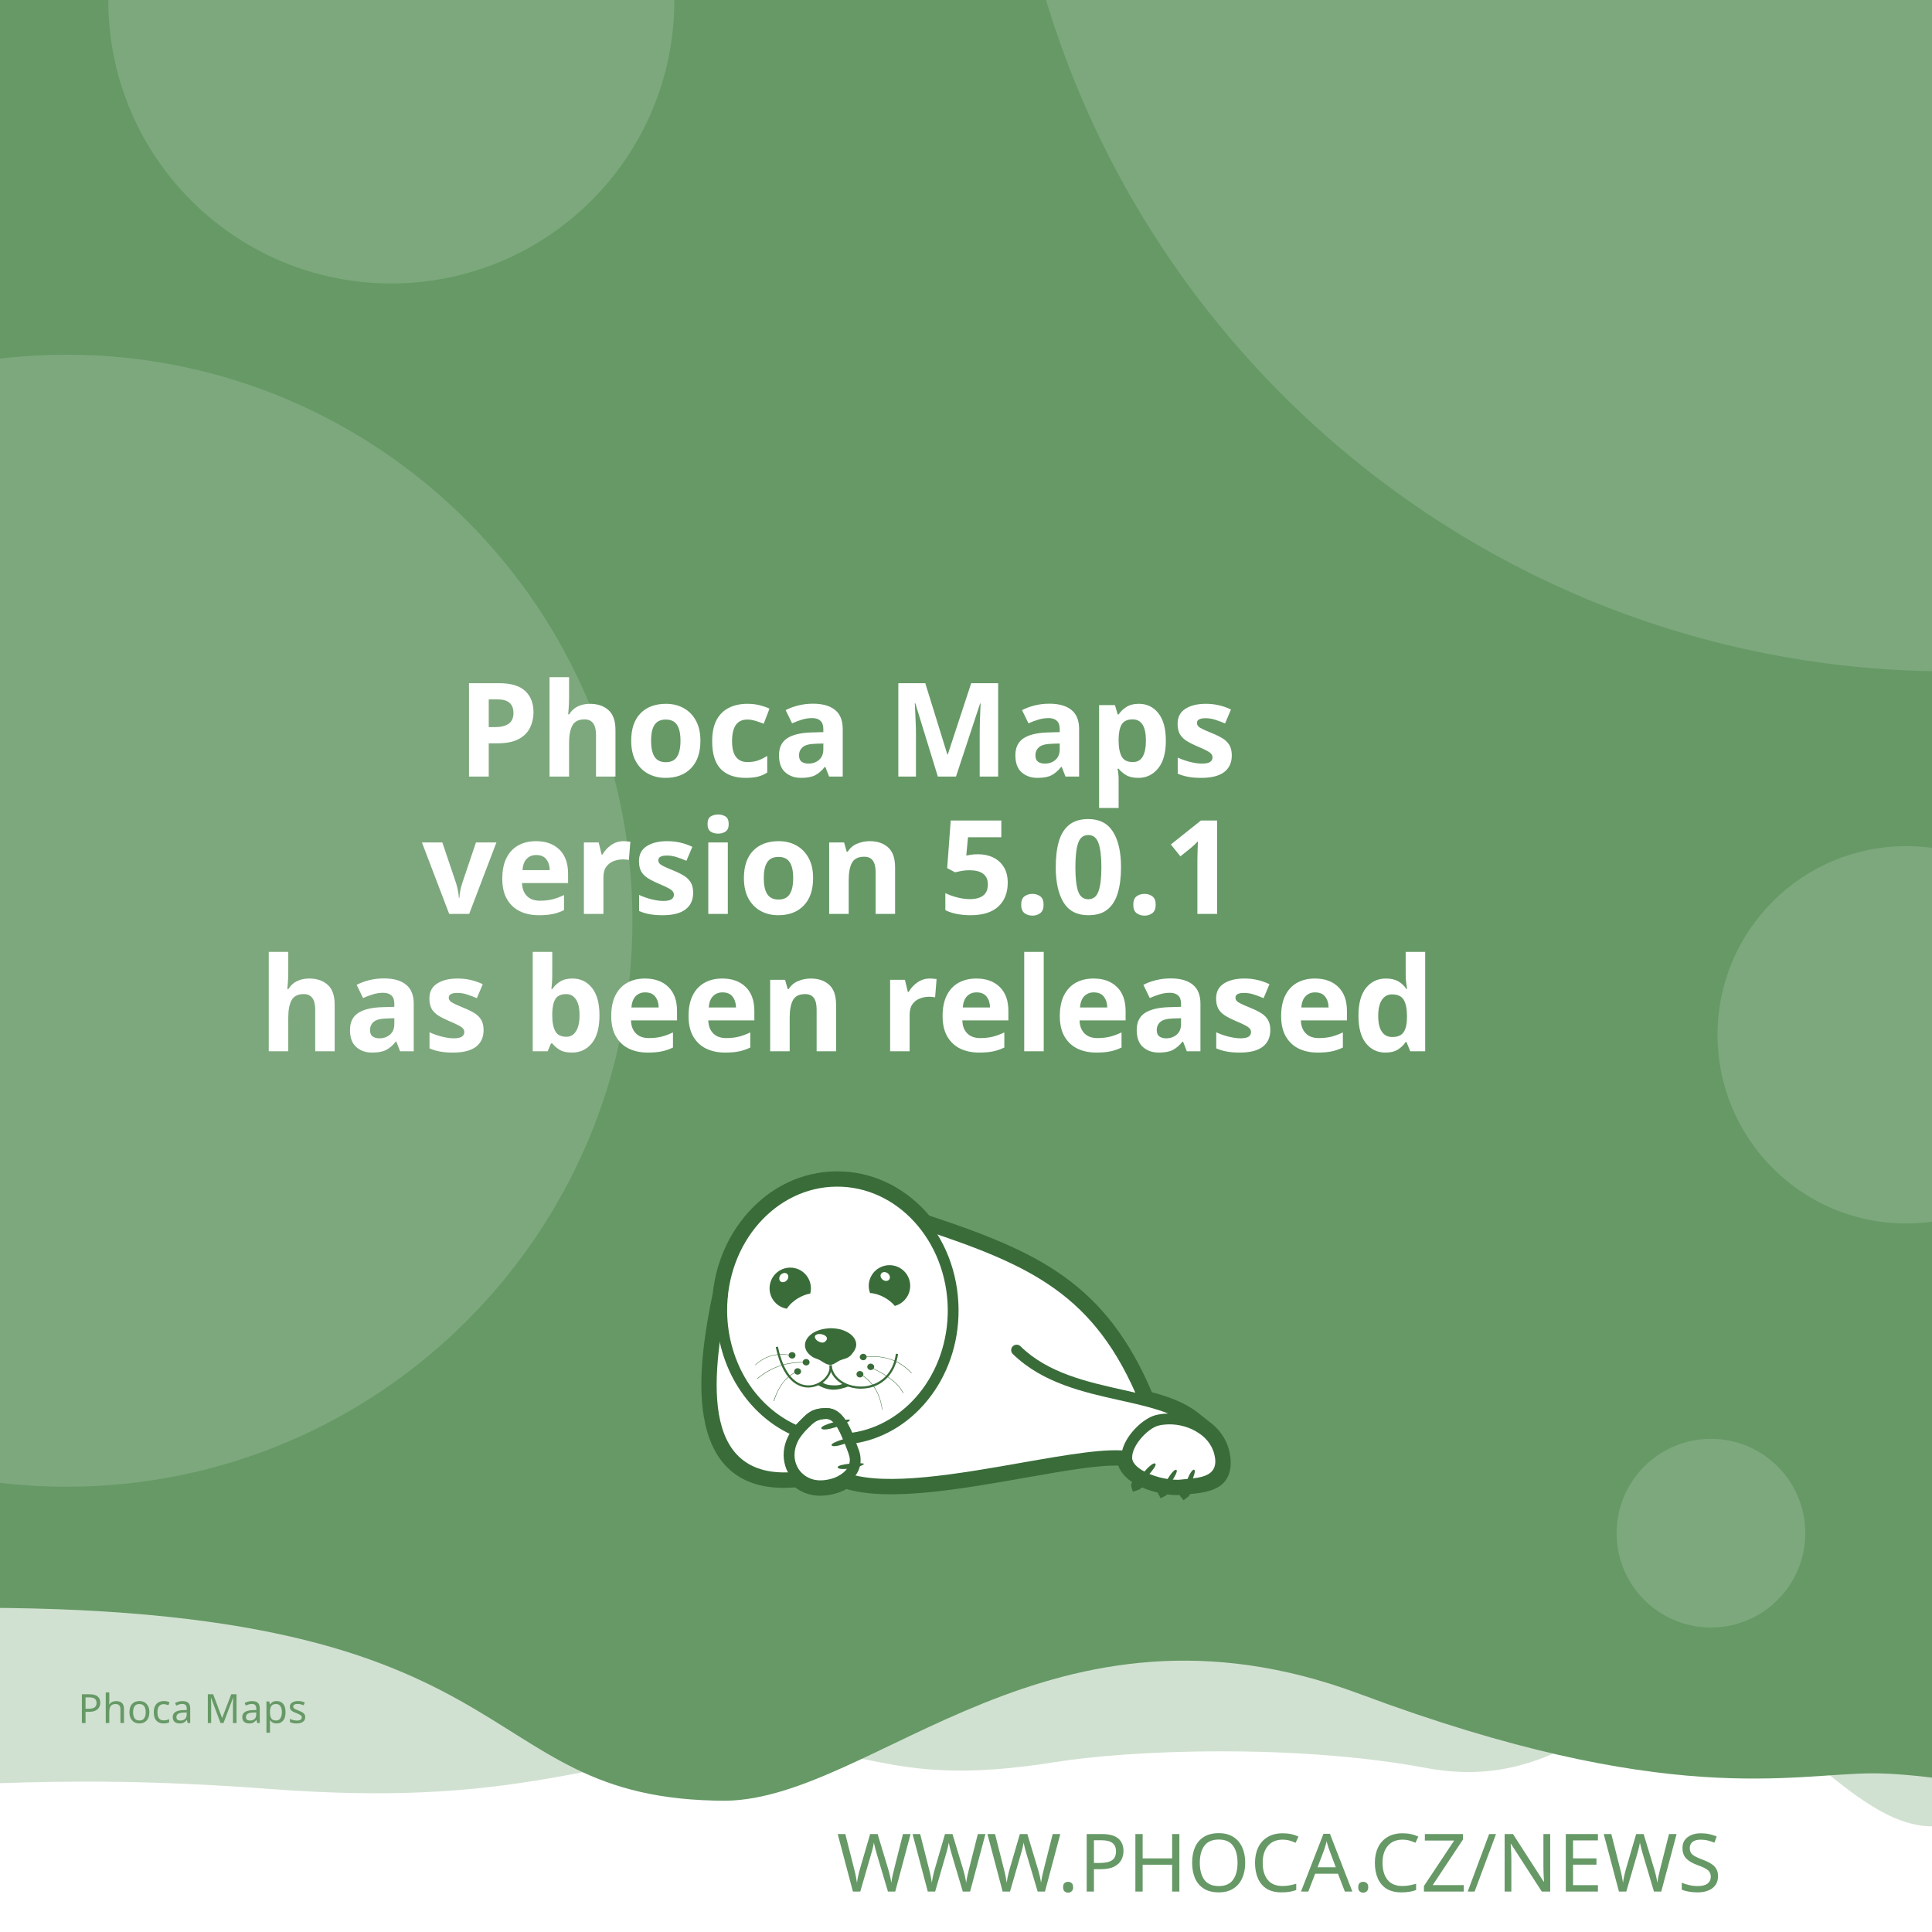
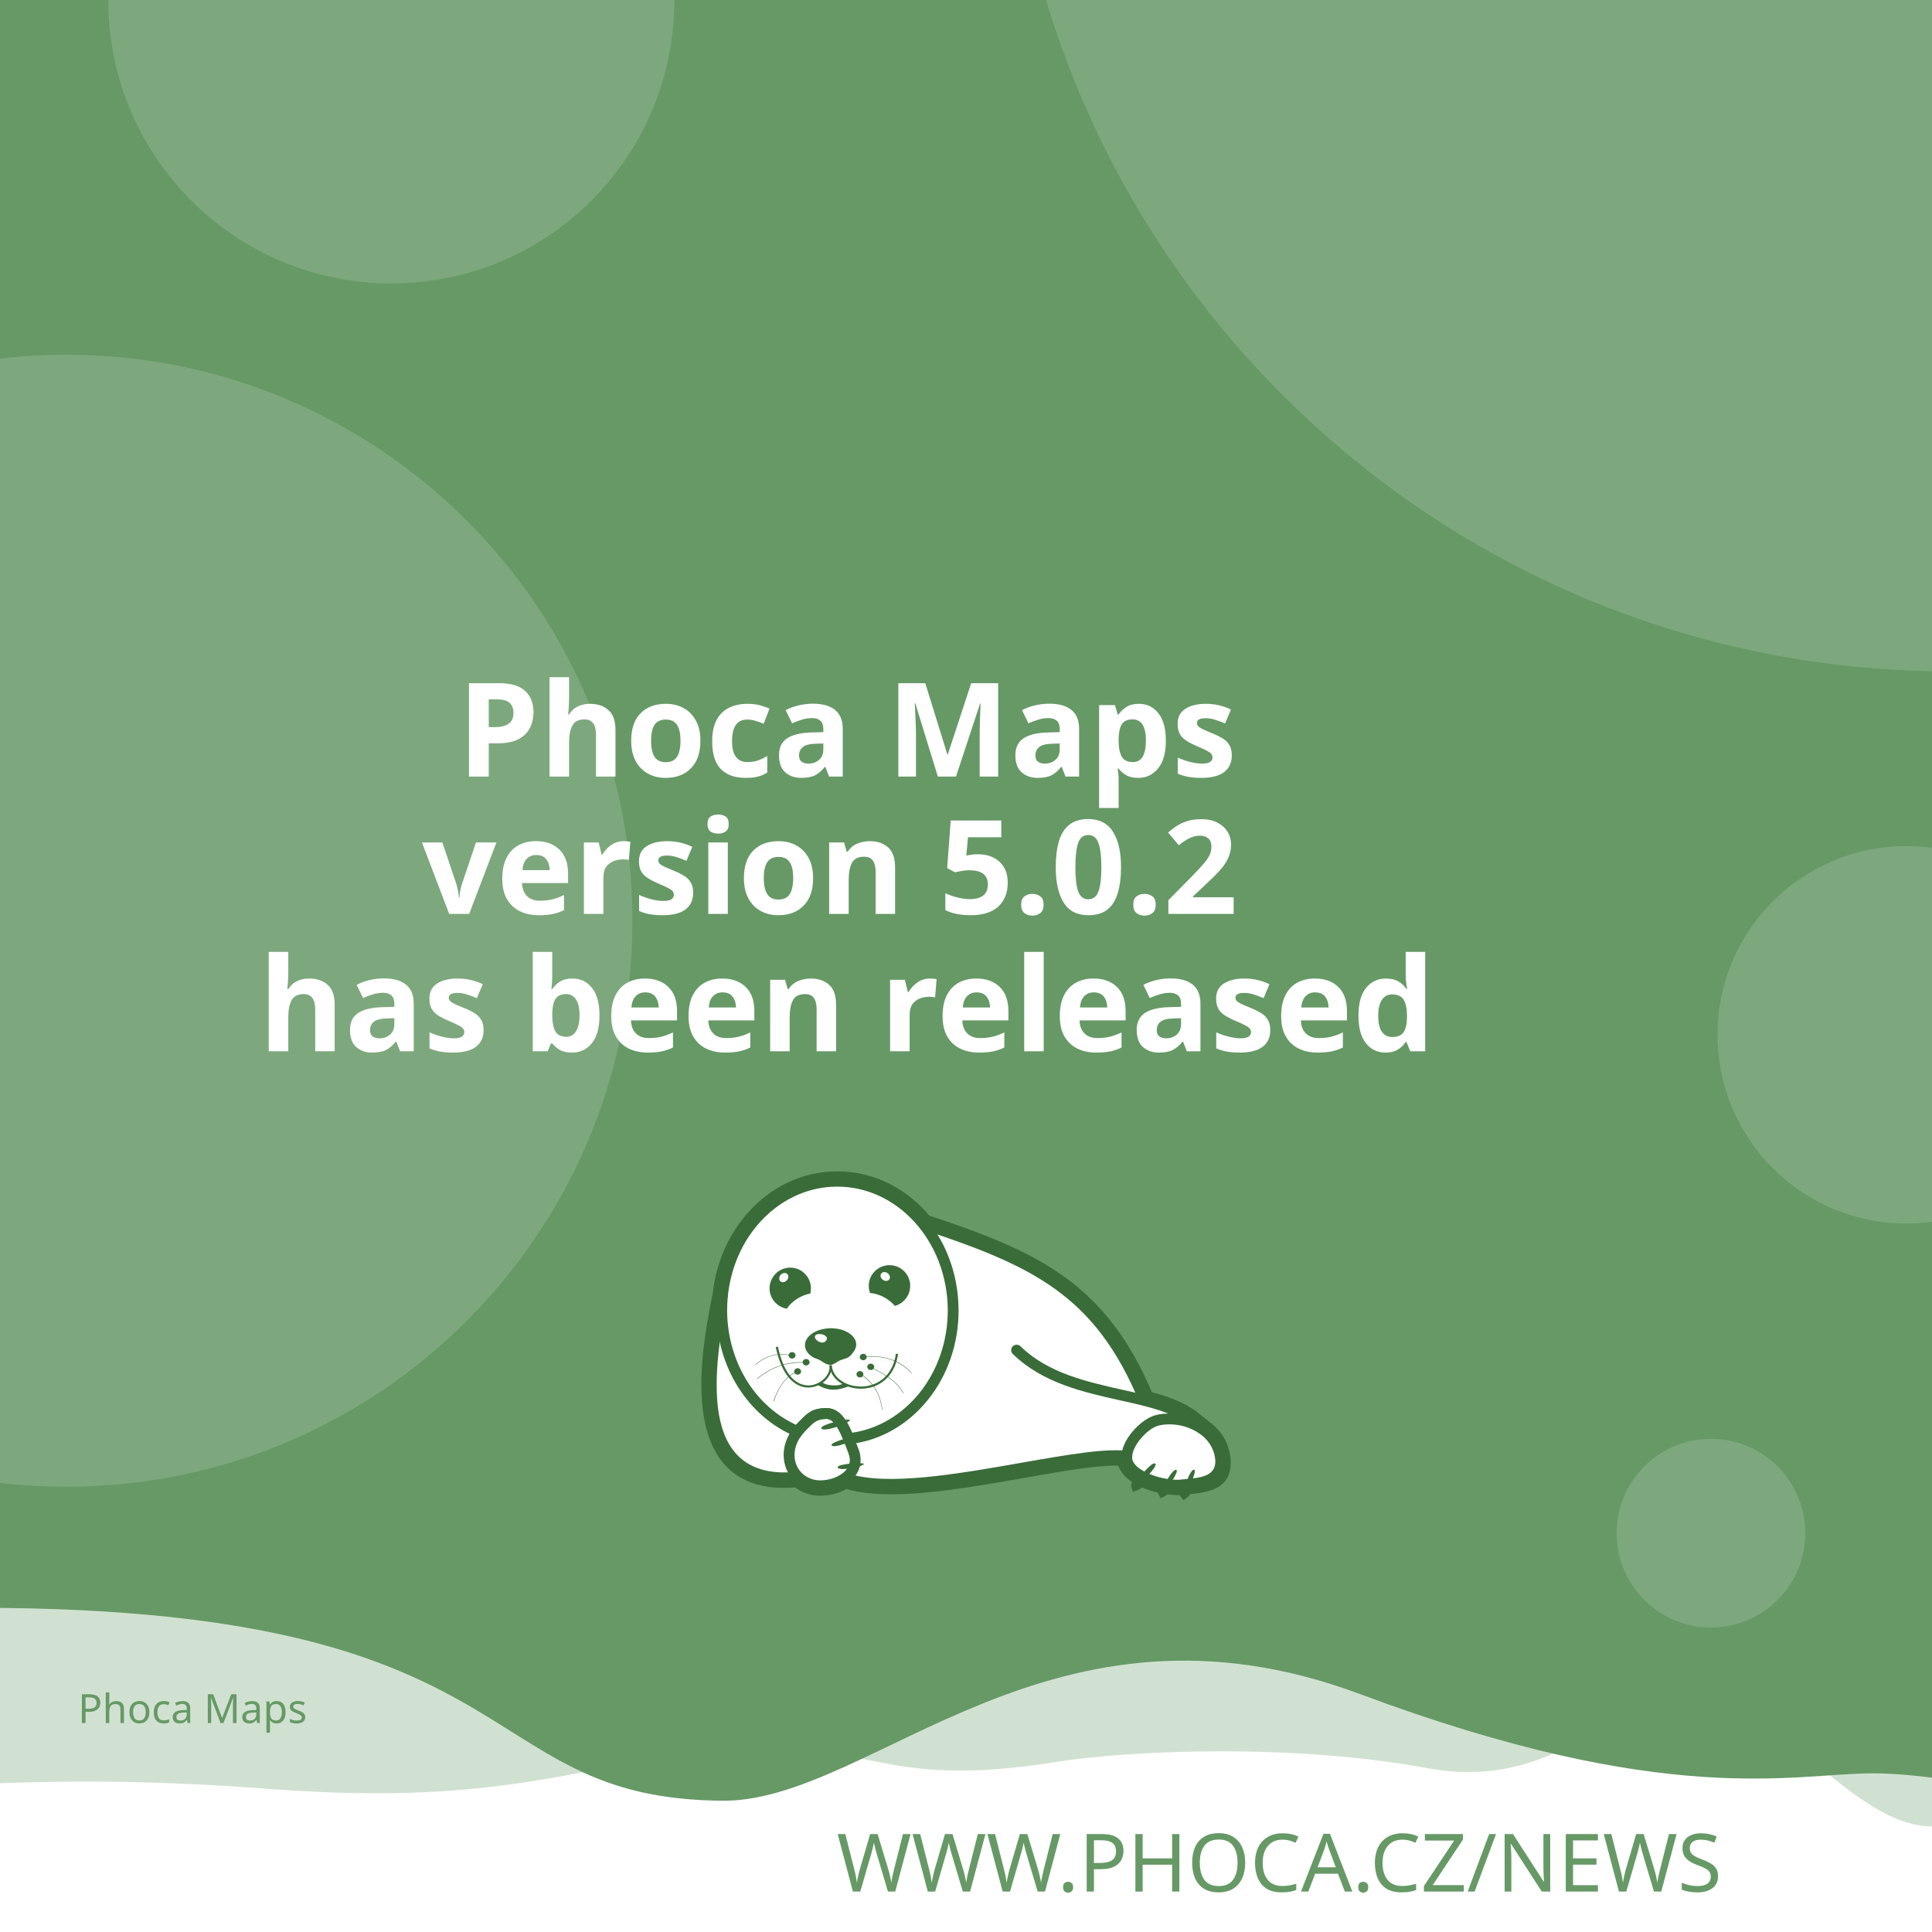
<svg xmlns="http://www.w3.org/2000/svg" width="512" height="512" viewBox="0 0 512 512" version="1.1" id="svg5">
  <defs id="defs2">
    <clipPath id="clip1">
      <path d="M 20,426 H 575 V 841.891 H 20 Z m 0,0" id="path2" />
    </clipPath>
  </defs>
  <g id="layer1">
    <path d="m -288.549,96.962 a 6.384,6.384 0 0 0 -6.384,6.384 v 81.087 a 6.384,6.384 0 0 0 6.384,6.384 h 81.083 a 6.384,6.384 0 0 0 6.384,-6.384 v -81.087 a 6.384,6.384 0 0 0 -6.384,-6.384 z m 16.084,16.188 c 0.591,-0.033 1.134,0.125 1.642,0.482 0.508,0.359 0.842,0.809 1.006,1.355 l 2.415,8.308 46.517,-2.44 c 0.829,-0.043 1.521,0.245 2.074,0.86 0.55,0.606 0.769,1.334 0.636,2.174 l -3.898,24.937 c -0.138,0.736 -0.57,1.497 -1.288,2.273 -0.719,0.787 -1.656,1.211 -2.797,1.272 l -32.861,1.721 3.038,10.253 27.775,-1.455 c 0.726,-0.04 1.351,0.178 1.887,0.648 0.523,0.483 0.803,1.086 0.844,1.812 0.038,0.726 -0.178,1.352 -0.648,1.887 -0.483,0.525 -1.086,0.806 -1.812,0.844 l -2.597,0.137 0.137,2.593 c 0.038,0.729 -0.178,1.356 -0.661,1.879 -0.472,0.535 -1.071,0.819 -1.8,0.856 -0.726,0.038 -1.353,-0.178 -1.879,-0.661 -0.535,-0.472 -0.814,-1.073 -0.852,-1.8 l -0.137,-2.593 -15.573,0.81 0.133,2.597 c 0.038,0.729 -0.176,1.356 -0.648,1.879 -0.483,0.535 -1.086,0.818 -1.812,0.856 -0.726,0.04 -1.352,-0.178 -1.887,-0.661 -0.525,-0.472 -0.806,-1.073 -0.844,-1.8 l -0.137,-2.597 -1.608,0.083 c -0.623,0.033 -1.193,-0.112 -1.721,-0.428 -0.515,-0.317 -0.883,-0.632 -1.11,-0.931 l -0.287,-0.507 -13.05,-49.343 -2.805,0.146 c -0.696,0.038 -1.312,-0.181 -1.858,-0.661 -0.545,-0.472 -0.835,-1.069 -0.873,-1.795 -0.038,-0.729 0.186,-1.353 0.682,-1.879 0.493,-0.535 1.083,-0.818 1.779,-0.856 z" style="fill:#ffffff;stroke-width:1;paint-order:stroke fill markers" id="path400" />
    <rect style="opacity:1;fill:#ffffff;stroke-width:5;stroke-linejoin:round;paint-order:stroke fill markers" id="rect723" width="512" height="512" x="0" y="0" />
    <path id="rect4460" style="opacity:0.3;fill:#669966;fill-opacity:1;stroke-width:5;stroke-linejoin:round;paint-order:stroke fill markers" d="M -256,4 H 768 v 480 c 0,0 -42.667,-10 -64,-10 -21.333,0 -42.408,10 -64,10 -21.592,0 -42.667,-10 -64,-10 -21.333,0 -42.408,10 -64,10 -21.592,0 -41.887,-34.701 -63.221,-34.701 -21.333,0 -35.645,25.795 -70.761,19.246 -35.116,-6.549 -78.862,-4.741 -98.515,-1.547 -47.289,7.533 -49.247,-6.724 -87.369,-3.311 -38.122,3.413 -56.921,15.193 -120.307,10.429 -63.387,-4.764 -84.091,0.698 -135.827,-0.116 -21.333,0 -42.408,10 -64,10 -21.592,0 -42.667,-10 -64,-10 -21.333,0 -64,10 -64,10 z" />
    <path id="rect4460-5" style="fill:#669966;fill-opacity:1;stroke-width:5;stroke-linejoin:round;paint-order:stroke fill markers" d="M -316,4.9999998e-7 H 708 V 480 c 0,0 -42.667,-10 -64,-10 -21.333,0 -42.408,10 -64,10 -21.592,0 -62.256,-10.048 -83.59,-10.048 -21.333,0 -54.449,9.448 -136.059,-21.03 -81.61,-30.478 -128.583,27.669 -167.971,28.291 -70.795,-0.042 -47.303,-54.288 -212.561,-50.983 C -185.439,429.534 -38.408,480 -60,480 c -21.592,0 -42.667,-10 -64,-10 -21.333,0 -42.408,10 -64,10 -21.592,0 -42.667,-10 -64,-10 -21.333,0 -64,10 -64,10 z" />
    <text xml:space="preserve" style="font-style:normal;font-weight:normal;font-size:21.333px;line-height:1.25;font-family:sans-serif;fill:#669966;fill-opacity:1;stroke:none" x="484.042" y="501.277" id="text2910-3-7">
      <tspan id="tspan2908-6-5" x="484.042" y="501.277" style="font-style:normal;font-variant:normal;font-weight:300;font-stretch:normal;font-size:21.333px;font-family:Montserrat;-inkscape-font-specification:'Montserrat Light';text-align:end;text-anchor:end;fill:#669966;fill-opacity:1">WWW.PHOCA.CZ/NEWS</tspan>
    </text>
    <text xml:space="preserve" style="font-style:normal;font-variant:normal;font-weight:600;font-stretch:normal;font-size:34.667px;line-height:1.05;font-family:Rubik;-inkscape-font-specification:'Rubik Semi-Bold';fill:#ffffff;fill-opacity:1;stroke:none" x="256" y="133" id="text11252">
      <tspan x="256" y="133" id="tspan403" style="text-align:center;text-anchor:middle" />
      <tspan x="256" y="169.4" style="font-size:34.667px;text-align:center;text-anchor:middle" id="tspan442" />
      <tspan x="256" y="205.8" style="font-size:34.667px;text-align:center;text-anchor:middle" id="tspan444">Phoca Maps</tspan>
-       <tspan x="256" y="242.2" id="tspan1992" style="font-size:34.667px;text-align:center;text-anchor:middle">version 5.0.1
+       <tspan x="256" y="242.2" id="tspan1992" style="font-size:34.667px;text-align:center;text-anchor:middle">version 5.0.2
</tspan>
      <tspan x="256" y="278.6" id="tspan2906" style="font-size:34.667px;text-align:center;text-anchor:middle">has been released</tspan>
      <tspan x="256" y="315" id="tspan1994" style="font-size:34.667px" />
    </text>
    <circle style="opacity:0.15;fill:#ffffff;fill-opacity:1;stroke-width:5;stroke-linejoin:round;paint-order:stroke fill markers" id="path8376" cx="516.67" cy="-72.081" r="250" />
    <circle style="opacity:0.15;fill:#ffffff;fill-opacity:1;stroke-width:5;stroke-linejoin:round;paint-order:stroke fill markers" id="path8376-9" cx="17.604" cy="244" r="150" />
    <circle style="opacity:0.15;fill:#ffffff;fill-opacity:1;stroke-width:5;stroke-linejoin:round;paint-order:stroke fill markers" id="path8376-6" cx="103.704" cy="0.117" r="75" />
    <circle style="opacity:0.15;fill:#ffffff;fill-opacity:1;stroke-width:5;stroke-linejoin:round;paint-order:stroke fill markers" id="path8376-6-2" cx="505.168" cy="274.238" r="50" />
    <circle style="opacity:0.15;fill:#ffffff;fill-opacity:1;stroke-width:5;stroke-linejoin:round;paint-order:stroke fill markers" id="path8376-6-2-1" cx="453.421" cy="406.309" r="25" />
    <text xml:space="preserve" style="font-style:normal;font-weight:normal;font-size:10.667px;line-height:1.25;font-family:sans-serif;fill:#669966;fill-opacity:1;stroke:none" x="57.956" y="456.624" id="text396">
      <tspan id="tspan394" x="57.956" y="456.624" style="font-style:normal;font-variant:normal;font-weight:normal;font-stretch:normal;font-size:10.667px;font-family:Rubik;-inkscape-font-specification:Rubik;text-align:center;text-anchor:middle;fill:#669966;fill-opacity:1">Phoca Maps</tspan>
    </text>
    <g id="g760" transform="matrix(0.5260845,0,0,0.5260845,99.42418,10.37304)">
      <path style="fill:#ffffff;fill-opacity:1;fill-rule:evenodd;stroke:none" d="m 389.621,683.473 c 9.113,2.391 17.273,5.336 23.457,10.227 l 5.375,4.273 -0.004,0.008 c 4.633,3.242 8.191,7.863 9.594,13.672 0.242,0.977 0.426,2.016 0.547,3.055 1.465,14.07 -9.473,15.141 -19.348,16.055 -0.648,1.137 -1.25,1.992 -1.66,2.266 -0.246,-0.289 -0.254,-1.047 -0.09,-2.051 -0.246,0.031 -0.52,0.062 -0.824,0.098 -0.855,0.059 -1.77,0.121 -2.809,0.121 -1.75,-0.023 -3.684,-0.199 -5.691,-0.523 -0.645,0.738 -1.207,1.266 -1.578,1.438 -0.172,-0.285 -0.098,-0.895 0.145,-1.691 -3.309,-0.637 -6.738,-1.656 -9.793,-3.012 -0.332,-0.148 -0.66,-0.301 -0.984,-0.461 -1.219,1.098 -2.277,1.891 -2.863,2.051 -0.176,-0.504 0.289,-1.621 1.109,-2.973 -4.211,-2.402 -7.395,-5.645 -8.18,-9.641 -10.754,-0.684 -29.09,2.582 -49.293,6.141 -31.996,5.633 -68.574,12.086 -89.609,5.406 -1.258,0.789 -2.625,1.453 -4.07,1.984 -2.688,0.977 -5.617,1.523 -8.609,1.586 -4.73,0.055 -8.941,-1.551 -12.176,-4.27 -29.23,2.742 -40.98,-12.871 -44.496,-33.715 -3.402,-19.863 1.055,-44.504 4.527,-61.535 1.641,-15.129 7.793,-28.699 16.91,-39.043 10.93,-12.461 26.137,-20.215 43.051,-20.336 h 0.062 c 16.914,-0.184 32.242,7.328 43.418,19.543 0.715,0.781 1.414,1.582 2.094,2.406 27.59,9.176 49.688,17.566 67.891,30.629 18.176,13.078 32.348,30.754 43.898,58.293 z m 0,0" id="path177" />
      <g clip-path="url(#clip1)" clip-rule="nonzero" id="g181">
        <path style="fill:none;stroke:#396c39;stroke-width:2.835;stroke-linecap:butt;stroke-linejoin:miter;stroke-miterlimit:22.926;stroke-opacity:1" d="m 245.703,99.901 c 5.747,-1.508 10.893,-3.365 14.792,-6.449 l 3.39,-2.695 -0.002,-0.005 c 2.922,-2.045 5.166,-4.959 6.05,-8.622 0.153,-0.616 0.269,-1.271 0.345,-1.926 0.924,-8.873 -5.974,-9.548 -12.201,-10.124 -0.409,-0.717 -0.788,-1.256 -1.047,-1.429 -0.155,0.182 -0.16,0.66 -0.057,1.293 -0.155,-0.02 -0.328,-0.039 -0.52,-0.062 -0.539,-0.037 -1.116,-0.076 -1.771,-0.076 -1.104,0.015 -2.323,0.126 -3.589,0.33 -0.406,-0.466 -0.761,-0.798 -0.995,-0.907 -0.108,0.18 -0.062,0.564 0.091,1.067 -2.086,0.402 -4.249,1.044 -6.176,1.899 -0.209,0.094 -0.416,0.19 -0.621,0.291 -0.769,-0.692 -1.436,-1.192 -1.806,-1.293 -0.111,0.318 0.182,1.022 0.7,1.875 -2.655,1.515 -4.663,3.56 -5.158,6.08 -6.782,0.431 -18.345,-1.628 -31.085,-3.872 -20.177,-3.552 -43.244,-7.622 -56.51,-3.409 -0.793,-0.498 -1.655,-0.916 -2.567,-1.251 -1.695,-0.616 -3.542,-0.961 -5.429,-1 -2.983,-0.034 -5.639,0.978 -7.678,2.692 -18.433,-1.729 -25.843,8.117 -28.06,21.261 -2.146,12.526 0.665,28.065 2.855,38.805 1.035,9.541 4.914,18.098 10.664,24.621 6.892,7.858 16.482,12.748 27.149,12.824 h 0.039 c 10.666,0.116 20.333,-4.621 27.38,-12.324 0.451,-0.493 0.892,-0.998 1.32,-1.517 17.399,-5.786 31.334,-11.078 42.813,-19.315 11.462,-8.247 20.399,-19.394 27.683,-36.761 z m 0,0" transform="matrix(1.58574,0,0,-1.58574,0,841.8898)" id="path179" />
      </g>
      <path style="fill:#396c39;fill-opacity:1;fill-rule:evenodd;stroke:none" d="m 393.047,717.762 c 1.16,1.098 -7.754,10.625 -9.953,11.234 -0.672,-1.895 7.816,-12.52 9.832,-11.48 0.121,0.062 0.246,0.367 0.121,0.246" id="path183" />
      <path style="fill:#396c39;fill-opacity:1;fill-rule:evenodd;stroke:none" d="m 403.676,720.875 c 1.219,0.855 -5.254,10.379 -7.086,11.234 -0.914,-1.523 5.07,-12.09 6.961,-11.418 0.125,0.062 0.305,0.305 0.125,0.184" id="path185" />
      <path style="fill:#396c39;fill-opacity:1;fill-rule:evenodd;stroke:none" d="m 412.652,720.754 c 1.344,0.609 -3.422,11.172 -5.07,12.273 -1.16,-1.344 2.934,-12.766 4.945,-12.398 0.062,0 0.309,0.246 0.125,0.125" id="path187" />
      <path style="fill:#396c39;fill-opacity:1;fill-rule:evenodd;stroke:none" d="m 224.809,699.621 c -0.43,-1.586 12.211,-4.824 14.41,-4.152 -0.426,1.957 -13.375,6.414 -14.473,4.398 -0.062,-0.121 0,-0.488 0.062,-0.246 z m 0,0" id="path189" />
      <path style="fill:#396c39;fill-opacity:1;fill-rule:evenodd;stroke:none" d="m 229.938,708.172 c -0.367,-1.402 10.746,-4.641 12.703,-4.09 -0.367,1.77 -11.664,6.043 -12.703,4.273 -0.062,-0.062 -0.062,-0.367 0,-0.184" id="path191" />
      <path style="fill:#396c39;fill-opacity:1;fill-rule:evenodd;stroke:none" d="m 233.051,719.285 c -0.121,-1.402 11.359,-2.504 13.191,-1.648 -0.609,1.711 -12.52,3.789 -13.25,1.895 0,-0.121 0.059,-0.43 0.059,-0.246 z m 0,0" id="path193" />
      <path style="fill:#396c39;fill-opacity:1;fill-rule:evenodd;stroke:none" d="m 268.164,622.859 c 2.809,5.008 1.102,11.359 -3.906,14.23 -0.793,0.488 -1.648,0.793 -2.504,1.039 -1.16,-1.469 -2.934,-2.934 -5.008,-4.152 -2.625,-1.469 -5.312,-2.262 -7.449,-2.32 -1.773,-4.703 0.121,-10.141 4.641,-12.703 5.008,-2.809 11.359,-1.102 14.227,3.906 z m -12.457,2.078 c -1.098,-0.793 -1.465,-2.199 -0.793,-3.113 0.672,-0.918 2.137,-0.98 3.234,-0.184 1.164,0.855 1.469,2.258 0.797,3.176 -0.672,0.914 -2.137,0.977 -3.238,0.121" id="path195" />
      <path style="fill:#396c39;fill-opacity:1;fill-rule:evenodd;stroke:none" d="m 209.113,618.832 c 5.738,0 10.383,4.699 10.383,10.441 0,0.914 -0.125,1.77 -0.309,2.625 -1.891,0.305 -4.027,1.098 -6.105,2.32 -2.566,1.527 -4.578,3.48 -5.68,5.312 -4.945,-0.793 -8.73,-5.066 -8.73,-10.258 0,-5.742 4.641,-10.441 10.441,-10.441 z m -4.824,3.602 c 0.977,-0.977 2.441,-1.223 3.234,-0.43 0.855,0.797 0.797,2.262 -0.18,3.238 -0.918,1.039 -2.383,1.223 -3.238,0.488 -0.793,-0.793 -0.734,-2.258 0.184,-3.297" id="path197" />
      <path style="fill:#396c39;fill-opacity:1;fill-rule:evenodd;stroke:none" d="m 229.449,649.363 c 1.77,0 3.48,0.246 5.008,0.613 1.527,0.426 2.93,1.035 4.09,1.77 1.16,0.73 2.137,1.648 2.75,2.625 0.672,0.977 1.035,2.078 1.035,3.238 0,1.098 -0.426,2.32 -1.16,3.359 -0.73,1.035 -1.523,2.195 -2.746,2.992 -1.281,0.793 -3.055,1.035 -4.52,1.707 -1.406,0.734 -3.055,2.137 -4.641,2.137 -1.77,0 -3.664,-1.34 -4.887,-2.137 -1.281,-0.855 -2.871,-1.035 -4.031,-1.832 -1.16,-0.73 -2.137,-1.648 -2.809,-2.625 -0.672,-1.039 -1.035,-2.137 -1.035,-3.297 0,-1.16 0.363,-2.262 1.035,-3.297 0.613,-0.977 1.59,-1.895 2.75,-2.688 1.16,-0.793 2.562,-1.406 4.09,-1.832 1.59,-0.43 3.238,-0.672 5.07,-0.734 z m -3.969,3.176 c 1.707,0.551 2.625,1.711 1.77,2.934 -0.914,1.219 -1.832,1.402 -3.418,0.793 -1.59,-0.613 -2.629,-2.016 -2.262,-2.992 0.305,-0.918 2.199,-1.285 3.91,-0.734 z m 0,0" id="path199" />
      <path style="fill:#396c39;fill-opacity:1;fill-rule:nonzero;stroke:none" d="m 202.883,658.645 c 2.445,11.664 7.023,17.102 11.664,18.871 1.773,0.609 3.543,0.793 5.191,0.551 1.648,-0.246 3.238,-0.918 4.582,-1.773 3.051,-2.012 5.008,-5.25 4.516,-8.18 l 1.102,-0.125 c 0.488,3.301 -1.648,6.965 -5.008,9.223 -1.465,0.914 -3.238,1.648 -5.07,1.895 -1.832,0.305 -3.785,0.121 -5.68,-0.613 -5.004,-1.832 -9.832,-7.512 -12.395,-19.664 l 1.098,-0.18 z m 0,0" id="path201" />
      <path style="fill:#396c39;fill-opacity:1;fill-rule:nonzero;stroke:none" d="m 229.938,667.988 c 0.367,4.094 3.176,7.27 7.023,9.102 2.195,1.035 4.824,1.586 7.449,1.648 2.625,0.059 5.312,-0.488 7.816,-1.648 4.887,-2.262 8.977,-6.961 10.078,-14.902 l 1.098,0.184 c -1.223,8.305 -5.559,13.312 -10.75,15.754 -2.625,1.223 -5.496,1.711 -8.305,1.711 -2.746,-0.059 -5.496,-0.672 -7.875,-1.77 -4.152,-1.953 -7.27,-5.438 -7.637,-9.953 z m 0,0" id="path203" />
      <path style="fill:#396c39;fill-opacity:1;fill-rule:nonzero;stroke:none" d="m 224.93,676.477 c 1.895,1.285 3.359,1.527 5.496,1.648 2.137,0.062 3.113,0.125 5.617,-0.914 l 2.992,1.223 c -2.809,1.16 -6.227,2.016 -8.73,1.891 -2.566,-0.121 -5.375,-1.098 -7.574,-2.562 z m 0,0" id="path205" />
      <path style="fill:#396c39;fill-opacity:1;fill-rule:evenodd;stroke:none" d="m 210.027,661.395 c 0.98,0 1.711,0.734 1.711,1.586 0,0.918 -0.73,1.652 -1.711,1.652 -0.977,0 -1.77,-0.734 -1.77,-1.652 0,-0.852 0.793,-1.586 1.77,-1.586" id="path207" />
      <path style="fill:#396c39;fill-opacity:1;fill-rule:evenodd;stroke:none" d="m 217.113,664.875 c 0.977,0 1.711,0.734 1.711,1.648 0,0.855 -0.734,1.59 -1.711,1.59 -0.977,0 -1.77,-0.734 -1.77,-1.59 0,-0.914 0.793,-1.648 1.77,-1.648" id="path209" />
      <path style="fill:#396c39;fill-opacity:1;fill-rule:evenodd;stroke:none" d="m 212.777,669.516 c 0.977,0 1.77,0.734 1.77,1.648 0,0.855 -0.793,1.59 -1.77,1.59 -0.918,0 -1.711,-0.734 -1.711,-1.59 0,-0.914 0.793,-1.648 1.711,-1.648" id="path211" />
      <path style="fill:#396c39;fill-opacity:1;fill-rule:evenodd;stroke:none" d="m 244.164,670.922 c 0.98,0 1.773,0.73 1.773,1.586 0,0.918 -0.793,1.648 -1.773,1.648 -0.977,0 -1.707,-0.73 -1.707,-1.648 0,-0.855 0.73,-1.586 1.707,-1.586" id="path213" />
      <path style="fill:#396c39;fill-opacity:1;fill-rule:evenodd;stroke:none" d="m 249.602,667.195 c 0.977,0 1.77,0.734 1.77,1.648 0,0.855 -0.793,1.59 -1.77,1.59 -0.918,0 -1.711,-0.734 -1.711,-1.59 0,-0.914 0.793,-1.648 1.711,-1.648" id="path215" />
      <path style="fill:#396c39;fill-opacity:1;fill-rule:evenodd;stroke:none" d="m 245.875,662.25 c 0.918,0 1.711,0.73 1.711,1.648 0,0.855 -0.793,1.586 -1.711,1.586 -0.977,0 -1.77,-0.73 -1.77,-1.586 0,-0.918 0.793,-1.648 1.77,-1.648" id="path217" />
      <path style="fill:#396c39;fill-opacity:1;fill-rule:nonzero;stroke:none" d="m 245.816,663.777 c 5.496,-0.672 10.195,-0.125 14.227,1.281 4.031,1.406 7.391,3.785 10.258,6.902 l -0.18,0.121 c -2.812,-3.055 -6.168,-5.375 -10.141,-6.84 -4.027,-1.406 -8.668,-1.895 -14.105,-1.281 z m 0,0" id="path219" />
      <path style="fill:#396c39;fill-opacity:1;fill-rule:nonzero;stroke:none" d="m 244.473,672.387 c 3.176,1.953 5.68,4.398 7.508,7.391 1.836,3.051 2.996,6.594 3.543,10.684 h -0.184 c -0.547,-4.027 -1.707,-7.57 -3.539,-10.562 -1.832,-2.934 -4.336,-5.434 -7.453,-7.328 z m 0,0" id="path221" />
      <path style="fill:#396c39;fill-opacity:1;fill-rule:nonzero;stroke:none" d="m 249.723,669.027 c 4.641,2.137 8.184,4.273 10.809,6.414 2.688,2.137 4.457,4.336 5.559,6.531 l -0.184,0.125 c -1.102,-2.199 -2.871,-4.398 -5.496,-6.473 -2.625,-2.141 -6.168,-4.277 -10.75,-6.414 z m 0,0" id="path223" />
      <path style="fill:#396c39;fill-opacity:1;fill-rule:nonzero;stroke:none" d="m 191.344,667.867 c 2.625,-2.441 5.555,-4.031 8.609,-4.824 3.176,-0.855 6.535,-0.793 10.074,0 v 0.184 c -3.539,-0.793 -6.898,-0.793 -10.012,0 -3.055,0.793 -5.926,2.383 -8.551,4.762 z m 0,0" id="path225" />
      <path style="fill:#396c39;fill-opacity:1;fill-rule:nonzero;stroke:none" d="m 192.32,674.77 c 3.723,-3.117 7.57,-5.254 11.664,-6.598 4.031,-1.344 8.305,-1.891 12.824,-1.707 v 0.18 c -4.52,-0.121 -8.734,0.43 -12.766,1.711 -4.027,1.344 -7.875,3.48 -11.602,6.598 z m 0,0" id="path227" />
      <path style="fill:#396c39;fill-opacity:1;fill-rule:nonzero;stroke:none" d="m 200.688,686.004 c 1.402,-4.273 3.172,-7.512 5.188,-9.891 1.957,-2.445 4.215,-3.973 6.535,-4.949 l 0.121,0.184 c -2.32,0.977 -4.516,2.504 -6.531,4.887 -1.957,2.383 -3.727,5.555 -5.07,9.832 l -0.246,-0.062 z m 0,0" id="path229" />
      <path style="fill:#396c39;fill-opacity:1;fill-rule:nonzero;stroke:none" d="m 379.43,716.781 c -9.953,-1.832 -30.168,1.773 -52.699,5.742 -32.613,5.738 -69.984,12.336 -90.809,5.008 l 1.832,-5.191 c 19.48,6.84 56.059,0.367 88,-5.25 23.02,-4.031 43.723,-7.695 54.652,-5.68 z m 0,0" id="path231" />
      <path style="fill:#396c39;fill-opacity:1;fill-rule:nonzero;stroke:none" d="m 232.258,572.602 h 0.062 c 16.914,-0.184 32.242,7.328 43.418,19.543 11.051,12.09 17.953,28.945 18.137,47.57 v 0.062 c 0.184,17.527 -5.742,33.648 -15.512,45.738 -9.895,12.273 -23.816,20.582 -39.57,22.23 l -2.016,0.18 -0.793,-1.891 c -1.344,-3.359 -2.75,-6.352 -4.336,-8.367 -1.285,-1.648 -2.688,-2.625 -4.277,-2.625 -4.762,0 -6.531,1.832 -8.977,4.273 l -1.039,1.039 c -0.426,0.426 -0.852,0.855 -1.219,1.281 v 0.062 c -0.43,0.426 -0.793,0.914 -1.102,1.281 l -1.281,1.711 -1.953,-0.793 C 200.016,699.074 190,690.34 182.914,679.164 176.016,668.293 171.984,655.105 171.863,640.875 c -0.184,-18.688 6.473,-35.602 17.34,-47.938 10.934,-12.457 26.141,-20.215 43.055,-20.336 z m 0.121,5.438 h -0.059 c -15.27,0.121 -29.07,7.203 -39.023,18.5 -10.016,11.359 -16.121,27.055 -16,44.277 0.121,13.188 3.91,25.402 10.199,35.418 6.105,9.648 14.656,17.281 24.547,21.801 0.488,-0.551 0.98,-1.098 1.469,-1.59 l 0.977,-0.977 c 3.359,-3.418 5.801,-5.859 12.883,-5.859 3.543,0 6.293,1.77 8.551,4.641 1.648,2.074 3.055,4.762 4.336,7.754 13.375,-1.953 25.219,-9.281 33.832,-19.906 9.039,-11.176 14.473,-26.016 14.352,-42.262 v -0.059 c -0.184,-17.223 -6.598,-32.793 -16.797,-43.969 -10.137,-11.113 -23.996,-17.895 -39.266,-17.77 z m 0,0" id="path233" />
      <path style="fill:#396c39;fill-opacity:1;fill-rule:nonzero;stroke:none" d="m 325.141,658.523 c 13.801,13.496 33.465,17.832 51.359,21.863 14.289,3.176 27.539,6.168 36.578,13.312 l 5.375,4.273 -3.422,4.277 -5.371,-4.277 c -8.062,-6.41 -20.703,-9.219 -34.383,-12.273 -18.625,-4.152 -39.023,-8.734 -53.984,-23.266 -0.547,-0.488 -0.914,-1.223 -0.914,-2.016 0,-1.527 1.219,-2.75 2.746,-2.75 0.797,0 1.527,0.309 2.016,0.855 z m 0,0" id="path235" />
      <path style="fill:#396c39;fill-opacity:1;fill-rule:nonzero;stroke:none" d="m 428.59,714.707 c 1.465,14.105 -9.527,15.145 -19.418,16.059 -0.672,0.062 -1.344,0.184 -2.504,0.309 -0.855,0.059 -1.773,0.121 -2.812,0.121 -5.004,-0.062 -11.539,-1.406 -16.914,-3.785 -5.863,-2.629 -10.504,-6.656 -11.055,-11.91 -0.059,-0.305 -0.059,-0.73 -0.059,-1.098 0.059,-4.336 2.32,-8.977 5.496,-12.766 3.48,-4.211 8.184,-7.633 12.031,-8.547 1.219,-0.309 2.441,-0.488 3.664,-0.613 6.289,-0.672 13.188,0.672 18.867,3.91 5.863,3.234 10.504,8.426 12.152,15.266 0.246,0.977 0.43,2.016 0.551,3.055 z m -19.906,10.625 c 7.266,-0.672 15.324,-1.465 14.473,-10.074 -0.125,-0.797 -0.246,-1.59 -0.43,-2.324 -1.281,-5.25 -4.883,-9.219 -9.527,-11.785 -4.699,-2.625 -10.379,-3.785 -15.633,-3.234 -0.977,0.059 -1.953,0.242 -2.93,0.488 -2.75,0.672 -6.289,3.297 -9.102,6.715 -2.441,2.934 -4.211,6.352 -4.211,9.285 0,0.121 0,0.305 0,0.547 0.367,2.992 3.664,5.559 7.875,7.453 4.703,2.137 10.324,3.297 14.656,3.297 0.797,0 1.527,0 2.262,-0.121 l 2.562,-0.246 z m 0,0" id="path237" />
      <path style="fill:#396c39;fill-opacity:1;fill-rule:nonzero;stroke:none" d="m 177.664,632.816 c -3.297,16.547 -7.758,40.73 -4.52,59.844 3.113,18.137 13.434,31.695 39.266,29.008 l 0.551,5.496 c -29.742,3.055 -41.648,-12.641 -45.191,-33.648 -3.418,-19.969 1.102,-44.762 4.582,-61.801 z m 0,0" id="path239" />
      <path style="fill:#396c39;fill-opacity:1;fill-rule:nonzero;stroke:none" d="m 227.371,689.609 c 8.488,0 12.094,9.832 16.184,20.883 l 0.062,0.121 c 0.609,1.711 0.914,3.422 0.914,5.008 0.062,3.48 -1.219,6.535 -3.418,8.977 -2.078,2.324 -4.887,4.156 -8.062,5.316 -2.688,0.977 -5.617,1.523 -8.609,1.586 -5.375,0.062 -10.078,-2.016 -13.434,-5.434 -1.652,-1.648 -2.934,-3.543 -3.848,-5.68 -0.855,-2.137 -1.344,-4.457 -1.406,-6.902 -0.062,-5.496 2.199,-11.543 7.758,-17.039 l 0.977,-0.977 c 3.355,-3.418 5.801,-5.859 12.883,-5.859 z m 11.055,22.777 c -3.422,-9.16 -6.414,-17.344 -11.055,-17.344 -4.762,0 -6.531,1.832 -8.977,4.273 l -1.039,1.039 c -4.395,4.336 -6.168,8.918 -6.105,13.07 0,1.707 0.367,3.355 0.977,4.824 0.613,1.523 1.527,2.867 2.625,3.969 2.383,2.379 5.742,3.848 9.527,3.785 2.32,0 4.641,-0.488 6.781,-1.223 2.379,-0.914 4.395,-2.195 5.859,-3.785 1.285,-1.527 2.078,-3.297 2.078,-5.312 0,-0.977 -0.246,-2.016 -0.672,-3.176 z m 0,0" id="path241" />
      <path style="fill:#396c39;fill-opacity:1;fill-rule:nonzero;stroke:none" d="m 277.02,594.281 c 27.969,9.281 50.32,17.711 68.703,30.898 18.504,13.312 32.852,31.391 44.516,59.785 l -5.066,2.141 c -11.238,-27.422 -24.977,-44.766 -42.625,-57.465 -17.773,-12.824 -39.758,-21.07 -67.238,-30.168 z m 0,0" id="path243" />
    </g>
  </g>
</svg>
